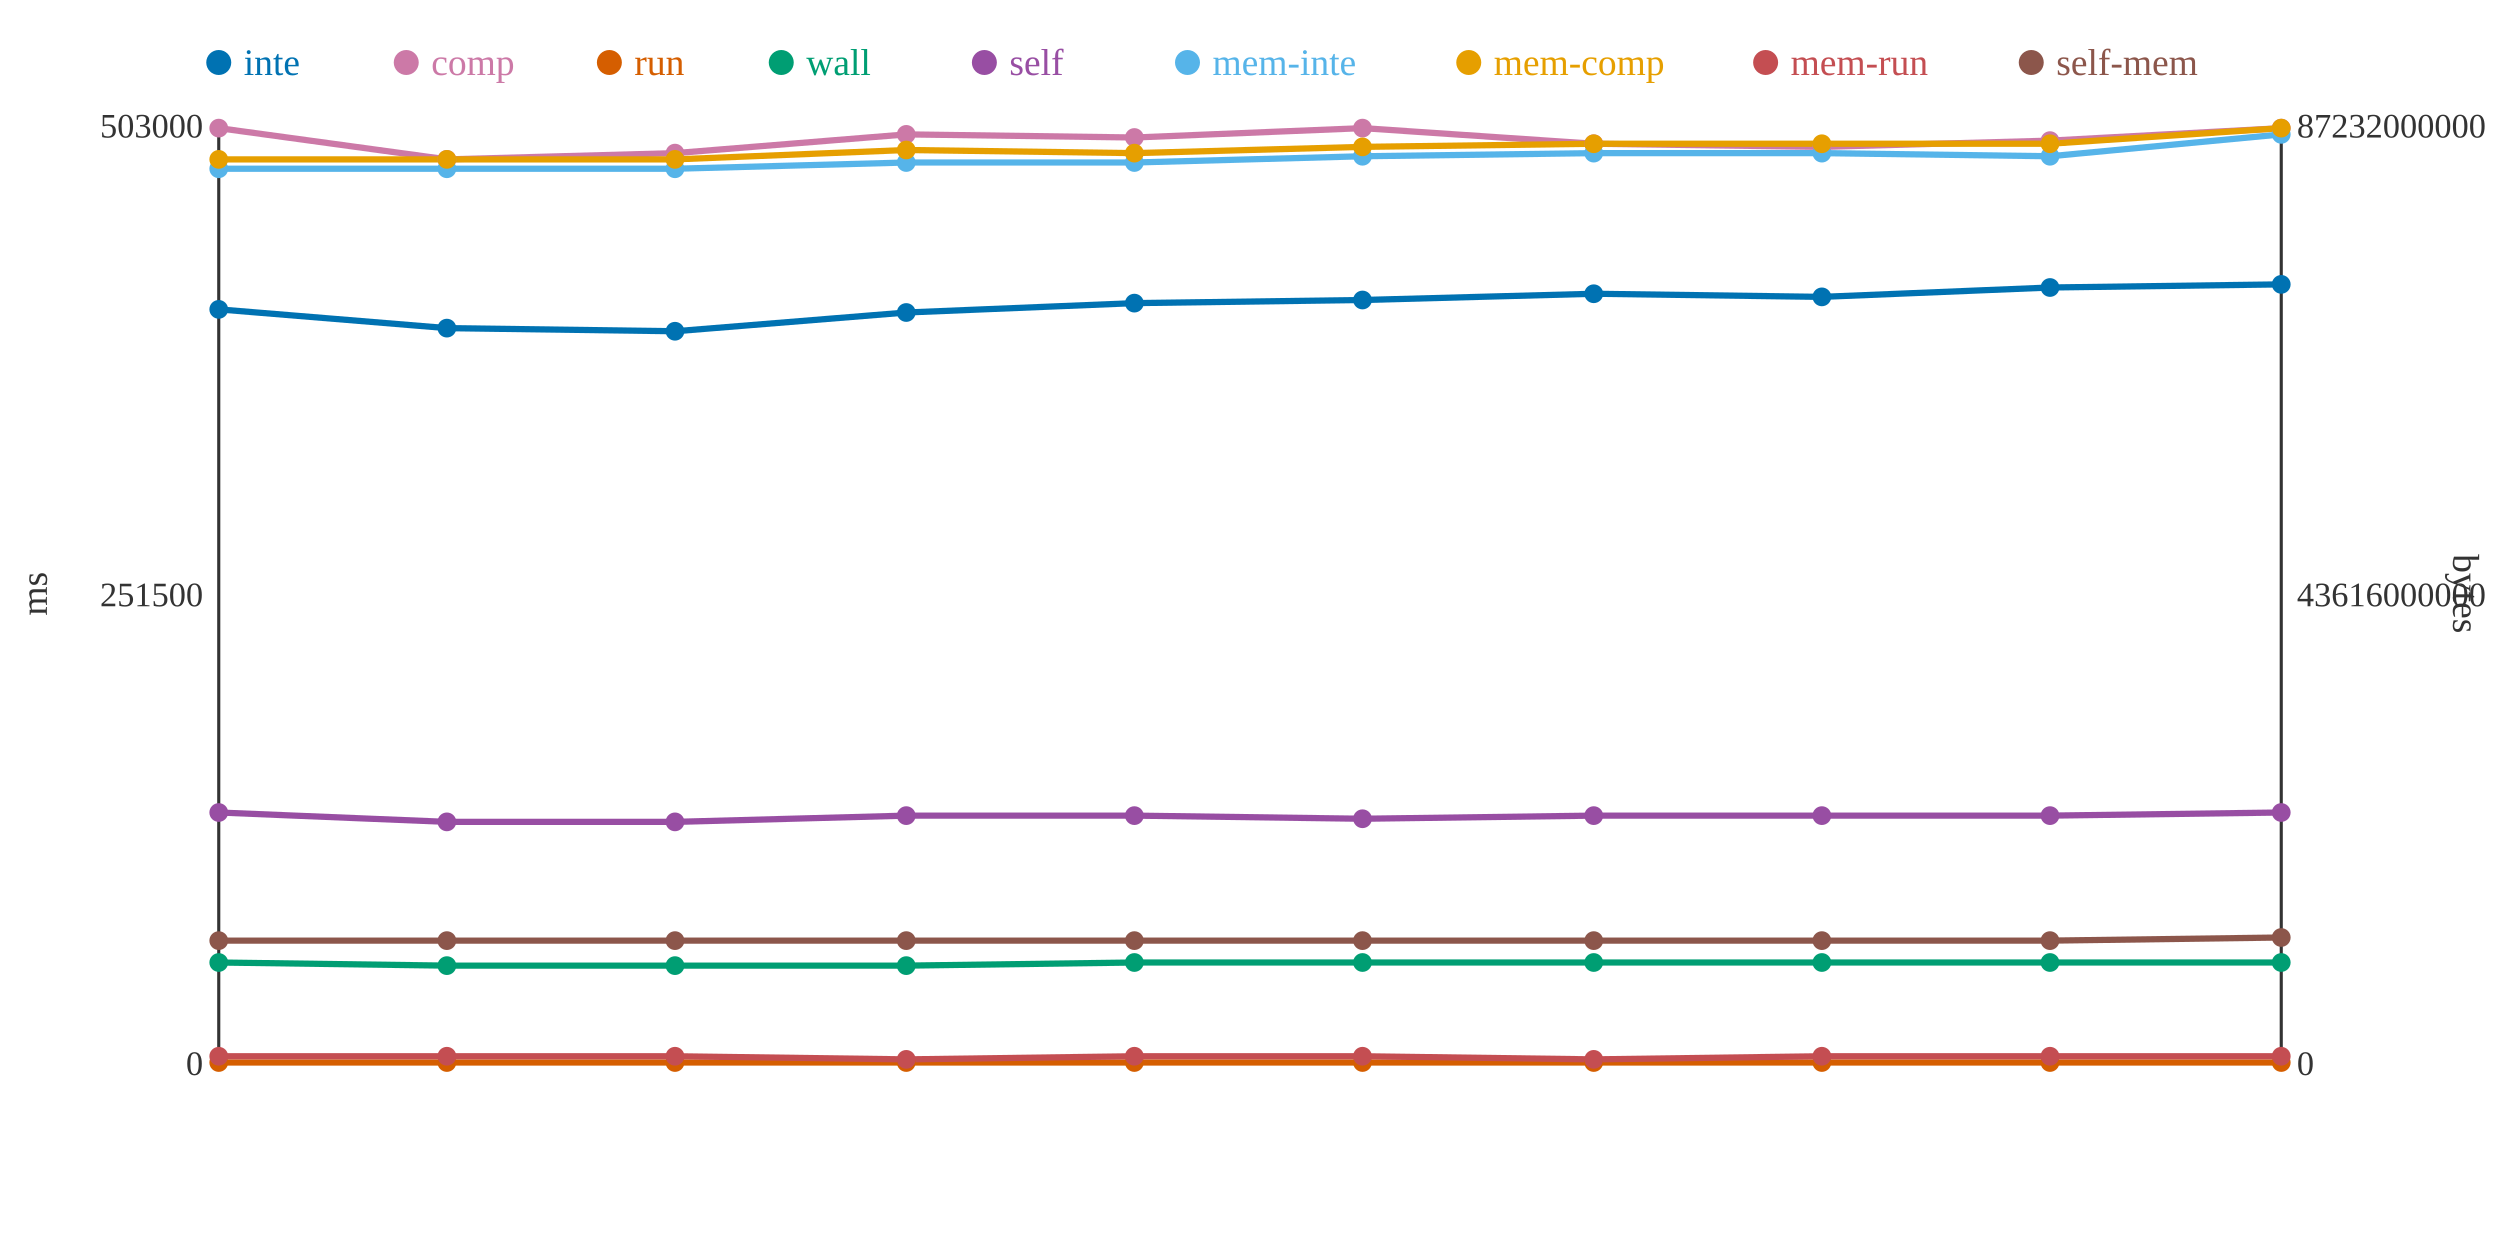
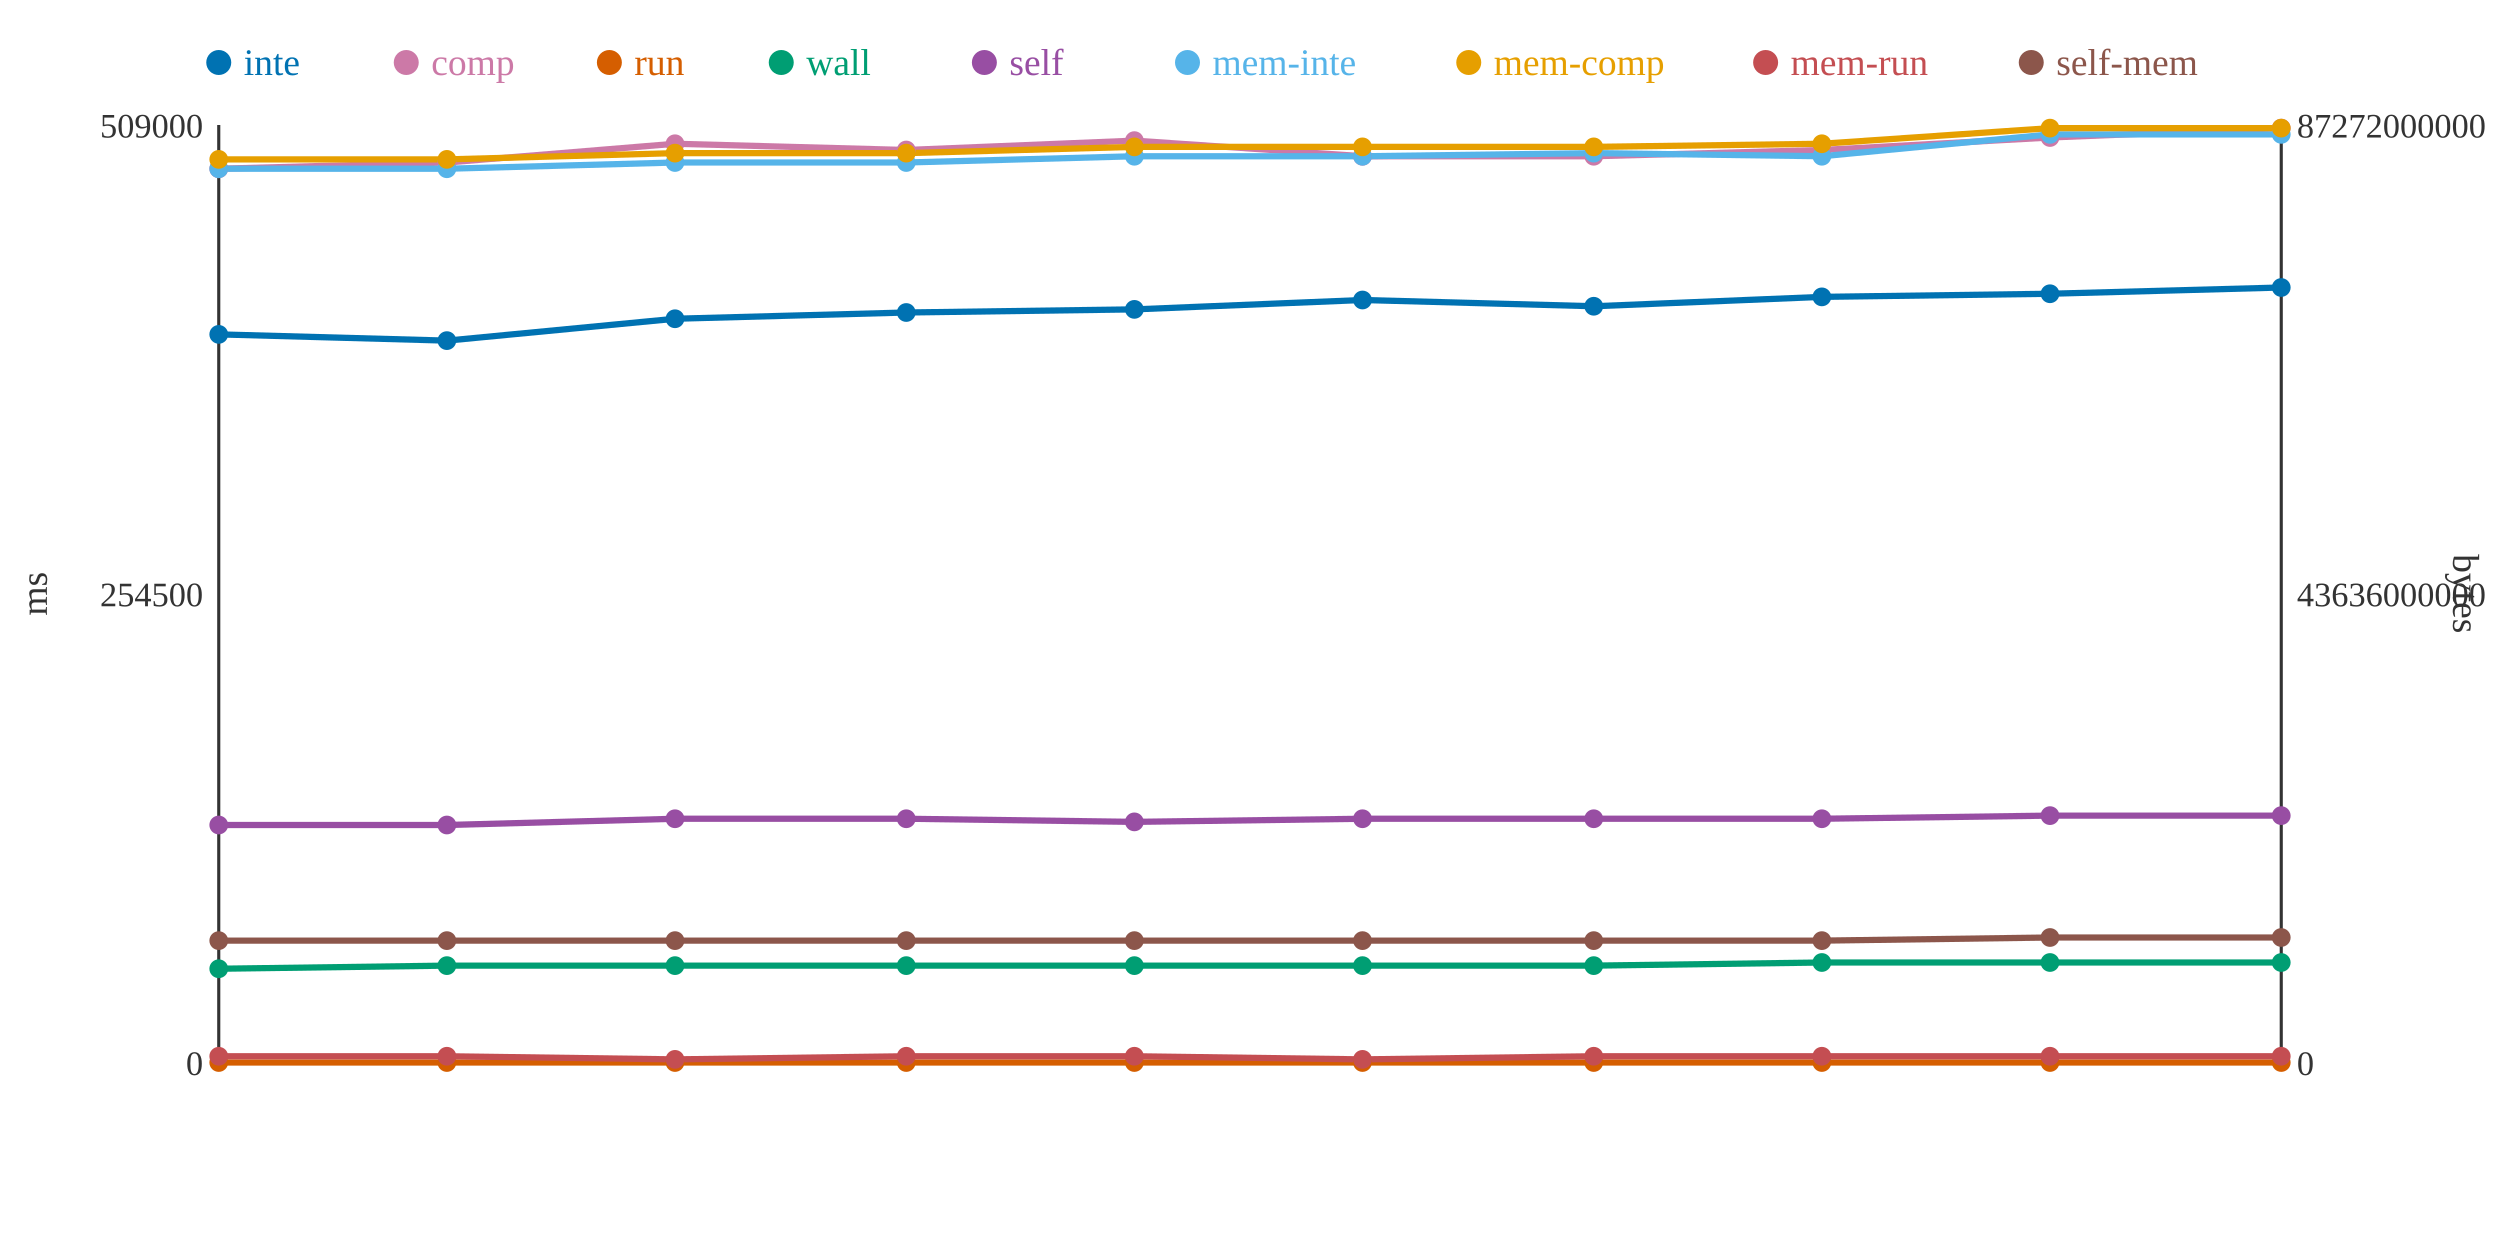
<svg xmlns="http://www.w3.org/2000/svg" width="800" height="400">
  <rect width="800" height="400" fill="white" />
  <line x1="70" y1="40" x2="70" y2="340" stroke="#333" stroke-width="1" />
  <line x1="70" y1="340" x2="730" y2="340" stroke="#333" stroke-width="1" />
  <line x1="730" y1="40" x2="730" y2="340" stroke="#333" stroke-width="1" />
  <text x="65" y="344" text-anchor="end" font-size="11" fill="#333">0</text>
-   <text x="65" y="194" text-anchor="end" font-size="11" fill="#333">251500</text>
-   <text x="65" y="44" text-anchor="end" font-size="11" fill="#333">503000</text>
+   <text x="65" y="194" text-anchor="end" font-size="11" fill="#333">254500</text>
+   <text x="65" y="44" text-anchor="end" font-size="11" fill="#333">509000</text>
  <text x="15" y="190" text-anchor="middle" font-size="12" fill="#333" transform="rotate(-90 15 190)">ms</text>
  <text x="735" y="344" text-anchor="start" font-size="11" fill="#333">0</text>
-   <text x="735" y="194" text-anchor="start" font-size="11" fill="#333">43616000000</text>
-   <text x="735" y="44" text-anchor="start" font-size="11" fill="#333">87232000000</text>
+   <text x="735" y="194" text-anchor="start" font-size="11" fill="#333">43636000000</text>
+   <text x="735" y="44" text-anchor="start" font-size="11" fill="#333">87272000000</text>
  <text x="785" y="190" text-anchor="middle" font-size="12" fill="#333" transform="rotate(90 785 190)">bytes</text>
-   <polyline points="70,99 143,105 216,106 290,100 363,97 436,96 510,94 583,95 656,92 730,91" fill="none" stroke="#0072B2" stroke-width="2" />
-   <polyline points="70,41 143,51 216,49 290,43 363,44 436,41 510,46 583,47 656,45 730,41" fill="none" stroke="#CC79A7" stroke-width="2" />
+   <polyline points="70,107 143,109 216,102 290,100 363,99 436,96 510,98 583,95 656,94 730,92" fill="none" stroke="#0072B2" stroke-width="2" />
+   <polyline points="70,54 143,52 216,46 290,48 363,45 436,50 510,50 583,48 656,44 730,41" fill="none" stroke="#CC79A7" stroke-width="2" />
  <polyline points="70,340 143,340 216,340 290,340 363,340 436,340 510,340 583,340 656,340 730,340" fill="none" stroke="#D55E00" stroke-width="2" />
-   <polyline points="70,308 143,309 216,309 290,309 363,308 436,308 510,308 583,308 656,308 730,308" fill="none" stroke="#009E73" stroke-width="2" />
-   <polyline points="70,260 143,263 216,263 290,261 363,261 436,262 510,261 583,261 656,261 730,260" fill="none" stroke="#984EA3" stroke-width="2" />
-   <polyline points="70,54 143,54 216,54 290,52 363,52 436,50 510,49 583,49 656,50 730,43" fill="none" stroke="#56B4E9" stroke-width="2" />
-   <polyline points="70,51 143,51 216,51 290,48 363,49 436,47 510,46 583,46 656,46 730,41" fill="none" stroke="#E69F00" stroke-width="2" />
-   <polyline points="70,338 143,338 216,338 290,339 363,338 436,338 510,339 583,338 656,338 730,338" fill="none" stroke="#C44E52" stroke-width="2" />
-   <polyline points="70,301 143,301 216,301 290,301 363,301 436,301 510,301 583,301 656,301 730,300" fill="none" stroke="#8C564B" stroke-width="2" />
-   <circle cx="70" cy="99" r="3" fill="#0072B2" />
-   <circle cx="70" cy="41" r="3" fill="#CC79A7" />
+   <polyline points="70,310 143,309 216,309 290,309 363,309 436,309 510,309 583,308 656,308 730,308" fill="none" stroke="#009E73" stroke-width="2" />
+   <polyline points="70,264 143,264 216,262 290,262 363,263 436,262 510,262 583,262 656,261 730,261" fill="none" stroke="#984EA3" stroke-width="2" />
+   <polyline points="70,54 143,54 216,52 290,52 363,50 436,50 510,49 583,50 656,43 730,43" fill="none" stroke="#56B4E9" stroke-width="2" />
+   <polyline points="70,51 143,51 216,49 290,49 363,47 436,47 510,47 583,46 656,41 730,41" fill="none" stroke="#E69F00" stroke-width="2" />
+   <polyline points="70,338 143,338 216,339 290,338 363,338 436,339 510,338 583,338 656,338 730,338" fill="none" stroke="#C44E52" stroke-width="2" />
+   <polyline points="70,301 143,301 216,301 290,301 363,301 436,301 510,301 583,301 656,300 730,300" fill="none" stroke="#8C564B" stroke-width="2" />
+   <circle cx="70" cy="107" r="3" fill="#0072B2" />
+   <circle cx="70" cy="54" r="3" fill="#CC79A7" />
  <circle cx="70" cy="340" r="3" fill="#D55E00" />
-   <circle cx="70" cy="308" r="3" fill="#009E73" />
-   <circle cx="70" cy="260" r="3" fill="#984EA3" />
+   <circle cx="70" cy="310" r="3" fill="#009E73" />
+   <circle cx="70" cy="264" r="3" fill="#984EA3" />
  <circle cx="70" cy="54" r="3" fill="#56B4E9" />
  <circle cx="70" cy="51" r="3" fill="#E69F00" />
  <circle cx="70" cy="338" r="3" fill="#C44E52" />
  <circle cx="70" cy="301" r="3" fill="#8C564B" />
-   <circle cx="143" cy="105" r="3" fill="#0072B2" />
-   <circle cx="143" cy="51" r="3" fill="#CC79A7" />
+   <circle cx="143" cy="109" r="3" fill="#0072B2" />
+   <circle cx="143" cy="52" r="3" fill="#CC79A7" />
  <circle cx="143" cy="340" r="3" fill="#D55E00" />
  <circle cx="143" cy="309" r="3" fill="#009E73" />
-   <circle cx="143" cy="263" r="3" fill="#984EA3" />
+   <circle cx="143" cy="264" r="3" fill="#984EA3" />
  <circle cx="143" cy="54" r="3" fill="#56B4E9" />
  <circle cx="143" cy="51" r="3" fill="#E69F00" />
  <circle cx="143" cy="338" r="3" fill="#C44E52" />
  <circle cx="143" cy="301" r="3" fill="#8C564B" />
-   <circle cx="216" cy="106" r="3" fill="#0072B2" />
-   <circle cx="216" cy="49" r="3" fill="#CC79A7" />
+   <circle cx="216" cy="102" r="3" fill="#0072B2" />
+   <circle cx="216" cy="46" r="3" fill="#CC79A7" />
  <circle cx="216" cy="340" r="3" fill="#D55E00" />
  <circle cx="216" cy="309" r="3" fill="#009E73" />
-   <circle cx="216" cy="263" r="3" fill="#984EA3" />
-   <circle cx="216" cy="54" r="3" fill="#56B4E9" />
-   <circle cx="216" cy="51" r="3" fill="#E69F00" />
-   <circle cx="216" cy="338" r="3" fill="#C44E52" />
+   <circle cx="216" cy="262" r="3" fill="#984EA3" />
+   <circle cx="216" cy="52" r="3" fill="#56B4E9" />
+   <circle cx="216" cy="49" r="3" fill="#E69F00" />
+   <circle cx="216" cy="339" r="3" fill="#C44E52" />
  <circle cx="216" cy="301" r="3" fill="#8C564B" />
  <circle cx="290" cy="100" r="3" fill="#0072B2" />
-   <circle cx="290" cy="43" r="3" fill="#CC79A7" />
+   <circle cx="290" cy="48" r="3" fill="#CC79A7" />
  <circle cx="290" cy="340" r="3" fill="#D55E00" />
  <circle cx="290" cy="309" r="3" fill="#009E73" />
-   <circle cx="290" cy="261" r="3" fill="#984EA3" />
+   <circle cx="290" cy="262" r="3" fill="#984EA3" />
  <circle cx="290" cy="52" r="3" fill="#56B4E9" />
-   <circle cx="290" cy="48" r="3" fill="#E69F00" />
-   <circle cx="290" cy="339" r="3" fill="#C44E52" />
+   <circle cx="290" cy="49" r="3" fill="#E69F00" />
+   <circle cx="290" cy="338" r="3" fill="#C44E52" />
  <circle cx="290" cy="301" r="3" fill="#8C564B" />
-   <circle cx="363" cy="97" r="3" fill="#0072B2" />
-   <circle cx="363" cy="44" r="3" fill="#CC79A7" />
+   <circle cx="363" cy="99" r="3" fill="#0072B2" />
+   <circle cx="363" cy="45" r="3" fill="#CC79A7" />
  <circle cx="363" cy="340" r="3" fill="#D55E00" />
-   <circle cx="363" cy="308" r="3" fill="#009E73" />
-   <circle cx="363" cy="261" r="3" fill="#984EA3" />
-   <circle cx="363" cy="52" r="3" fill="#56B4E9" />
-   <circle cx="363" cy="49" r="3" fill="#E69F00" />
+   <circle cx="363" cy="309" r="3" fill="#009E73" />
+   <circle cx="363" cy="263" r="3" fill="#984EA3" />
+   <circle cx="363" cy="50" r="3" fill="#56B4E9" />
+   <circle cx="363" cy="47" r="3" fill="#E69F00" />
  <circle cx="363" cy="338" r="3" fill="#C44E52" />
  <circle cx="363" cy="301" r="3" fill="#8C564B" />
  <circle cx="436" cy="96" r="3" fill="#0072B2" />
-   <circle cx="436" cy="41" r="3" fill="#CC79A7" />
+   <circle cx="436" cy="50" r="3" fill="#CC79A7" />
  <circle cx="436" cy="340" r="3" fill="#D55E00" />
-   <circle cx="436" cy="308" r="3" fill="#009E73" />
+   <circle cx="436" cy="309" r="3" fill="#009E73" />
  <circle cx="436" cy="262" r="3" fill="#984EA3" />
  <circle cx="436" cy="50" r="3" fill="#56B4E9" />
  <circle cx="436" cy="47" r="3" fill="#E69F00" />
-   <circle cx="436" cy="338" r="3" fill="#C44E52" />
+   <circle cx="436" cy="339" r="3" fill="#C44E52" />
  <circle cx="436" cy="301" r="3" fill="#8C564B" />
-   <circle cx="510" cy="94" r="3" fill="#0072B2" />
-   <circle cx="510" cy="46" r="3" fill="#CC79A7" />
+   <circle cx="510" cy="98" r="3" fill="#0072B2" />
+   <circle cx="510" cy="50" r="3" fill="#CC79A7" />
  <circle cx="510" cy="340" r="3" fill="#D55E00" />
-   <circle cx="510" cy="308" r="3" fill="#009E73" />
-   <circle cx="510" cy="261" r="3" fill="#984EA3" />
+   <circle cx="510" cy="309" r="3" fill="#009E73" />
+   <circle cx="510" cy="262" r="3" fill="#984EA3" />
  <circle cx="510" cy="49" r="3" fill="#56B4E9" />
-   <circle cx="510" cy="46" r="3" fill="#E69F00" />
-   <circle cx="510" cy="339" r="3" fill="#C44E52" />
+   <circle cx="510" cy="47" r="3" fill="#E69F00" />
+   <circle cx="510" cy="338" r="3" fill="#C44E52" />
  <circle cx="510" cy="301" r="3" fill="#8C564B" />
  <circle cx="583" cy="95" r="3" fill="#0072B2" />
-   <circle cx="583" cy="47" r="3" fill="#CC79A7" />
+   <circle cx="583" cy="48" r="3" fill="#CC79A7" />
  <circle cx="583" cy="340" r="3" fill="#D55E00" />
  <circle cx="583" cy="308" r="3" fill="#009E73" />
-   <circle cx="583" cy="261" r="3" fill="#984EA3" />
-   <circle cx="583" cy="49" r="3" fill="#56B4E9" />
+   <circle cx="583" cy="262" r="3" fill="#984EA3" />
+   <circle cx="583" cy="50" r="3" fill="#56B4E9" />
  <circle cx="583" cy="46" r="3" fill="#E69F00" />
  <circle cx="583" cy="338" r="3" fill="#C44E52" />
  <circle cx="583" cy="301" r="3" fill="#8C564B" />
-   <circle cx="656" cy="92" r="3" fill="#0072B2" />
-   <circle cx="656" cy="45" r="3" fill="#CC79A7" />
+   <circle cx="656" cy="94" r="3" fill="#0072B2" />
+   <circle cx="656" cy="44" r="3" fill="#CC79A7" />
  <circle cx="656" cy="340" r="3" fill="#D55E00" />
  <circle cx="656" cy="308" r="3" fill="#009E73" />
  <circle cx="656" cy="261" r="3" fill="#984EA3" />
-   <circle cx="656" cy="50" r="3" fill="#56B4E9" />
-   <circle cx="656" cy="46" r="3" fill="#E69F00" />
+   <circle cx="656" cy="43" r="3" fill="#56B4E9" />
+   <circle cx="656" cy="41" r="3" fill="#E69F00" />
  <circle cx="656" cy="338" r="3" fill="#C44E52" />
-   <circle cx="656" cy="301" r="3" fill="#8C564B" />
-   <circle cx="730" cy="91" r="3" fill="#0072B2" />
+   <circle cx="656" cy="300" r="3" fill="#8C564B" />
+   <circle cx="730" cy="92" r="3" fill="#0072B2" />
  <circle cx="730" cy="41" r="3" fill="#CC79A7" />
  <circle cx="730" cy="340" r="3" fill="#D55E00" />
  <circle cx="730" cy="308" r="3" fill="#009E73" />
-   <circle cx="730" cy="260" r="3" fill="#984EA3" />
+   <circle cx="730" cy="261" r="3" fill="#984EA3" />
  <circle cx="730" cy="43" r="3" fill="#56B4E9" />
  <circle cx="730" cy="41" r="3" fill="#E69F00" />
  <circle cx="730" cy="338" r="3" fill="#C44E52" />
  <circle cx="730" cy="300" r="3" fill="#8C564B" />
  <circle cx="70" cy="20" r="4" fill="#0072B2" />
  <text x="78" y="24" text-anchor="start" font-size="12" fill="#0072B2">inte</text>
  <circle cx="130" cy="20" r="4" fill="#CC79A7" />
  <text x="138" y="24" text-anchor="start" font-size="12" fill="#CC79A7">comp</text>
  <circle cx="195" cy="20" r="4" fill="#D55E00" />
  <text x="203" y="24" text-anchor="start" font-size="12" fill="#D55E00">run</text>
  <circle cx="250" cy="20" r="4" fill="#009E73" />
  <text x="258" y="24" text-anchor="start" font-size="12" fill="#009E73">wall</text>
  <circle cx="315" cy="20" r="4" fill="#984EA3" />
  <text x="323" y="24" text-anchor="start" font-size="12" fill="#984EA3">self</text>
  <circle cx="380" cy="20" r="4" fill="#56B4E9" />
  <text x="388" y="24" text-anchor="start" font-size="12" fill="#56B4E9">mem-inte</text>
  <circle cx="470" cy="20" r="4" fill="#E69F00" />
  <text x="478" y="24" text-anchor="start" font-size="12" fill="#E69F00">mem-comp</text>
  <circle cx="565" cy="20" r="4" fill="#C44E52" />
  <text x="573" y="24" text-anchor="start" font-size="12" fill="#C44E52">mem-run</text>
  <circle cx="650" cy="20" r="4" fill="#8C564B" />
  <text x="658" y="24" text-anchor="start" font-size="12" fill="#8C564B">self-mem</text>
</svg>
